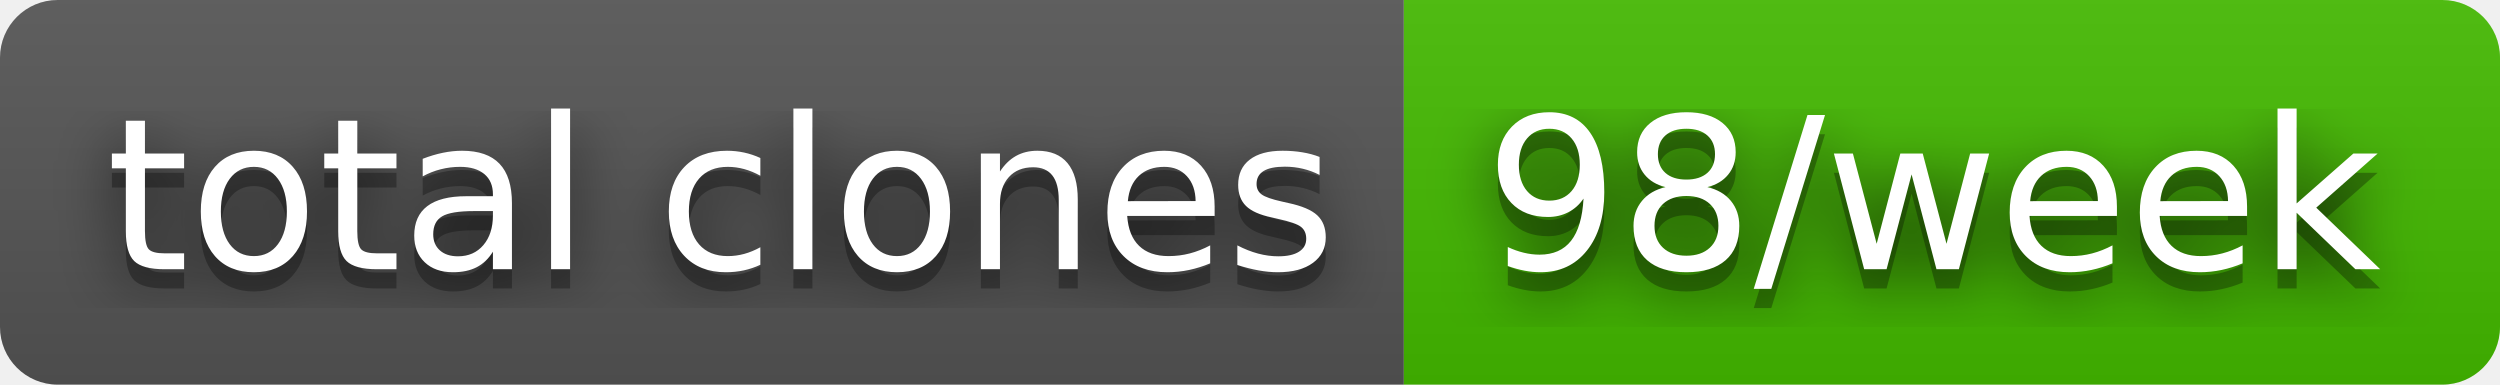
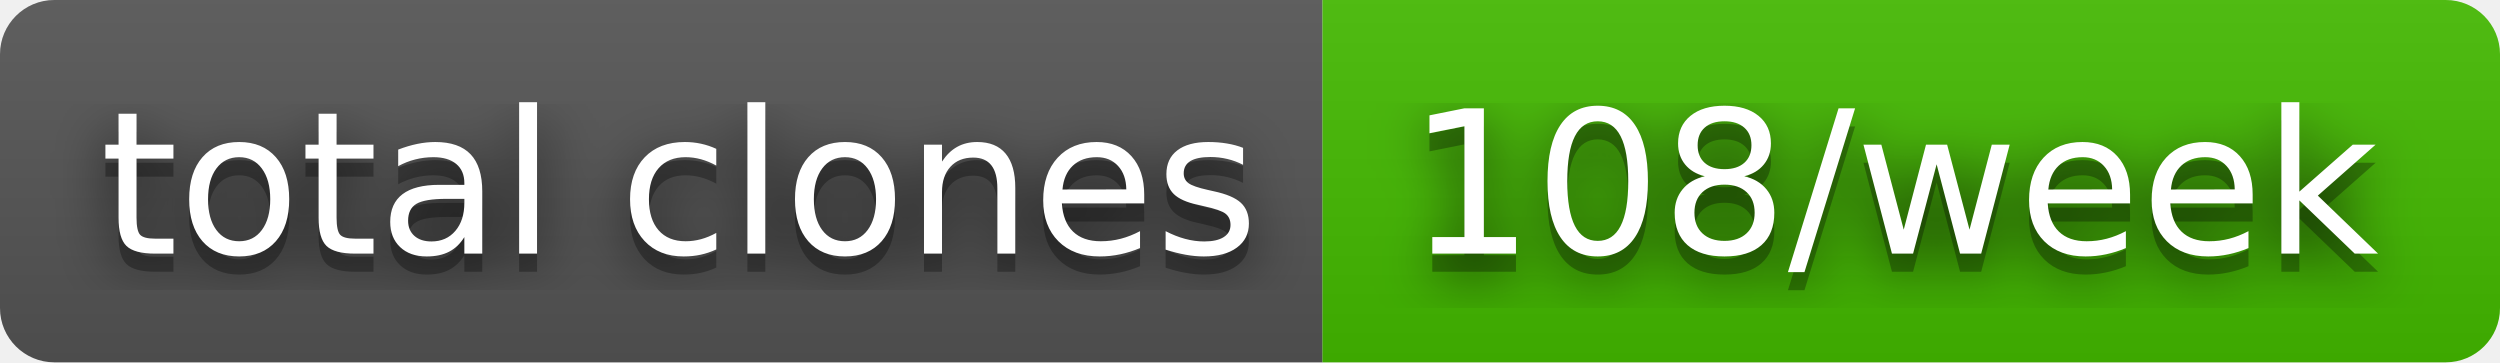
- <svg xmlns="http://www.w3.org/2000/svg" width="130" height="20" role="img" aria-label="total clones: 98/week">
+ <svg xmlns="http://www.w3.org/2000/svg" width="138" height="20" role="img" aria-label="total clones: 108/week">
  <filter id="blur">
    <feGaussianBlur stdDeviation="16" />
  </filter>
  <linearGradient id="s" x2="0" y2="100%">
    <stop offset="0" stop-color="#bbb" stop-opacity=".1" />
    <stop offset="1" stop-opacity=".1" />
  </linearGradient>
  <clipPath id="r">
-     <rect width="130" height="20" rx="3" />
+     <rect width="138" height="20" rx="3" />
  </clipPath>
  <g clip-path="url(#r)">
    <rect width="73" height="20" fill="#555" />
-     <rect x="73" width="57" height="20" fill="#4b0" />
-     <rect width="130" height="20" fill="url(#s)" />
+     <rect x="73" width="65" height="20" fill="#4b0" />
+     <rect width="138" height="20" fill="url(#s)" />
  </g>
  <g fill="#fff" text-anchor="middle" font-family="Verdana,Geneva,DejaVu Sans,sans-serif" text-rendering="geometricPrecision" font-size="110">
    <g transform="scale(.1)">
      <g aria-hidden="true" fill="#010101">
        <text x="375" y="150" fill-opacity=".8" filter="url(#blur)" textLength="630">total clones</text>
        <text x="375" y="150" fill-opacity=".3" textLength="630">total clones</text>
      </g>
      <text x="375" y="140" textLength="630">total clones</text>
    </g>
    <g transform="scale(.1)">
      <g aria-hidden="true" fill="#010101">
-         <text x="1005" y="150" fill-opacity=".8" filter="url(#blur)" textLength="470">98/week</text>
-         <text x="1005" y="150" fill-opacity=".3" textLength="470">98/week</text>
+         <text x="1045" y="150" fill-opacity=".8" filter="url(#blur)" textLength="550">108/week</text>
+         <text x="1045" y="150" fill-opacity=".3" textLength="550">108/week</text>
      </g>
-       <text x="1005" y="140" textLength="470">98/week</text>
+       <text x="1045" y="140" textLength="550">108/week</text>
    </g>
  </g>
</svg>
